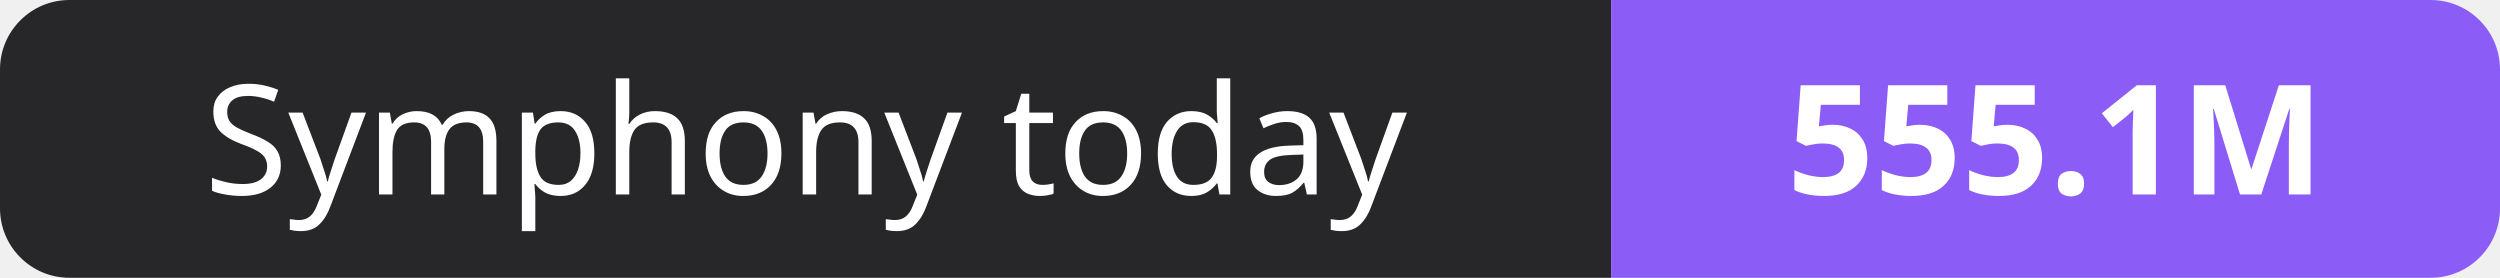
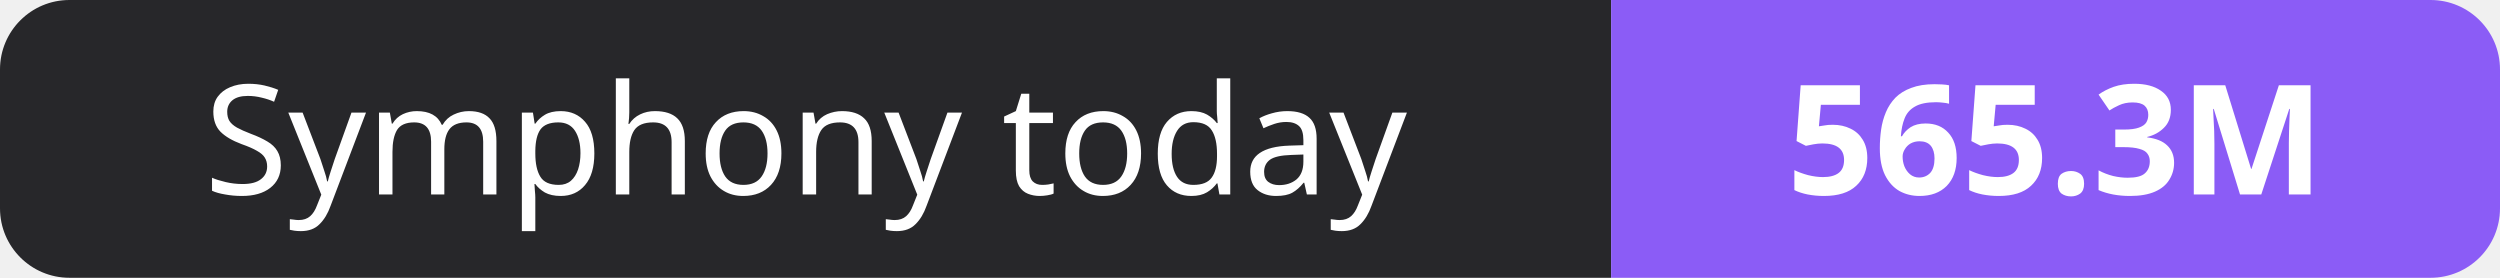
- <svg xmlns="http://www.w3.org/2000/svg" width="180" height="20" role="img" aria-label="Symphony today: 555.1M">
+ <svg xmlns="http://www.w3.org/2000/svg" width="180" height="20" role="img" aria-label="Symphony today: 565.3M">
  <clipPath id="r">
    <rect width="180" height="20" rx="5" fill="#fff" />
  </clipPath>
  <g clip-path="url(#r)">
    <rect width="116" height="20" fill="#27272a" />
    <rect x="116" width="64" height="20" fill="#8b5cf6" />
  </g>
  <g fill="#fff" text-anchor="middle" font-family="Verdana,Geneva,sans-serif" font-size="11">
    <text x="58.0" y="14">Symphony today</text>
-     <text x="148.0" y="14" font-weight="700">555.1M</text>
+     <text x="148.0" y="14" font-weight="700">565.3M</text>
  </g>
</svg>
